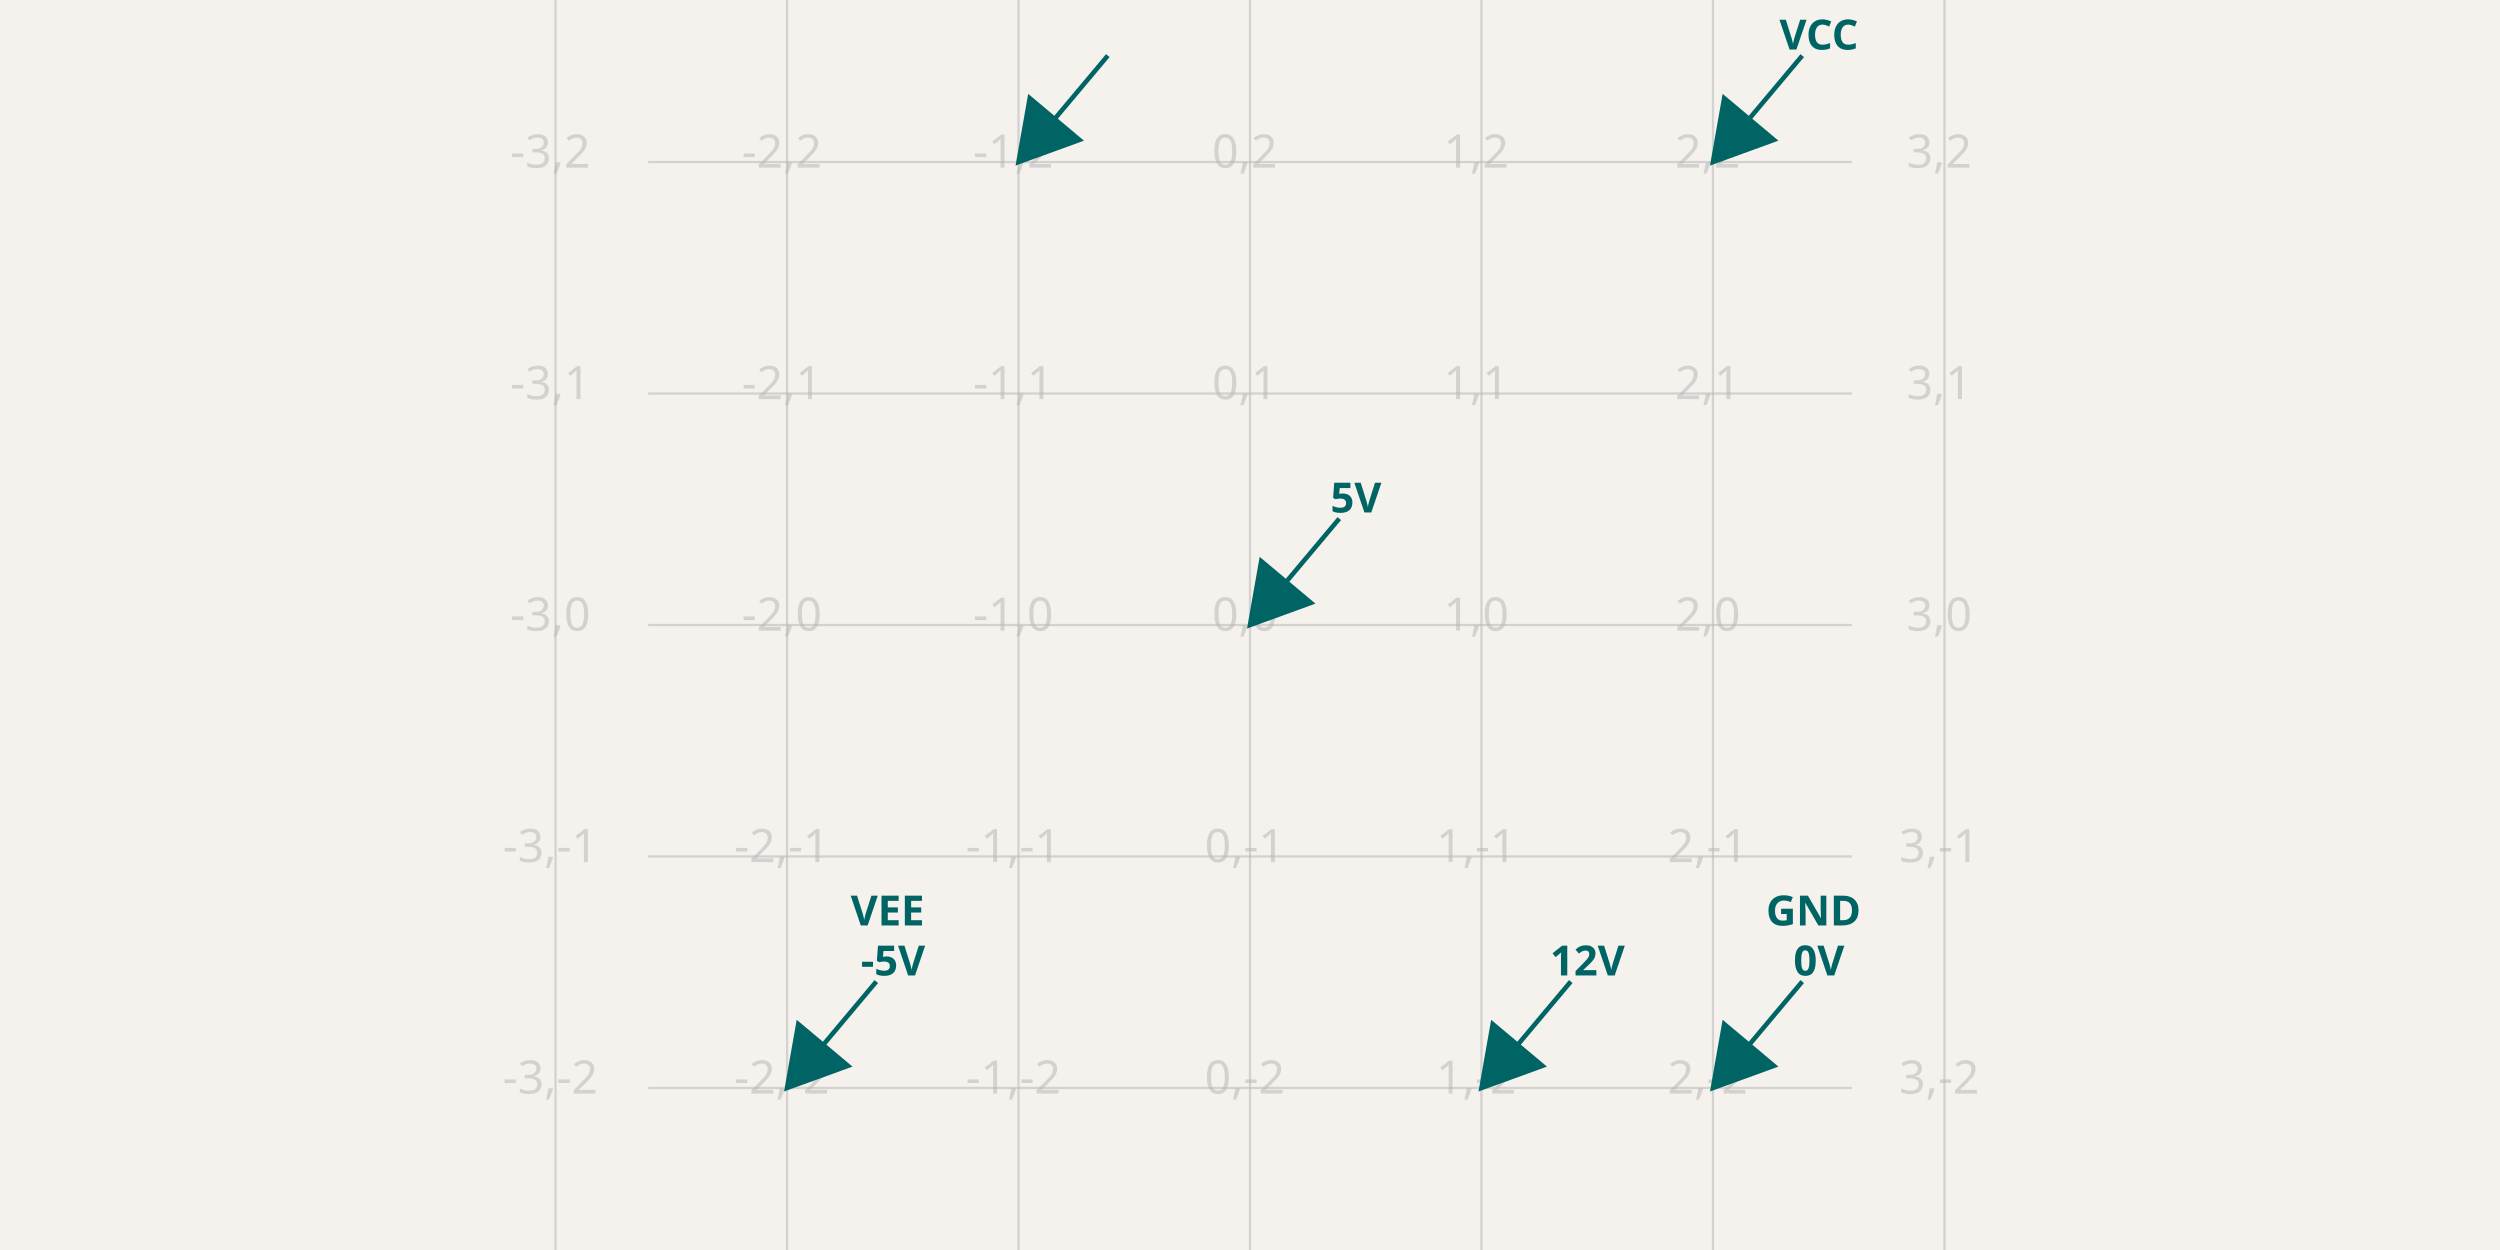
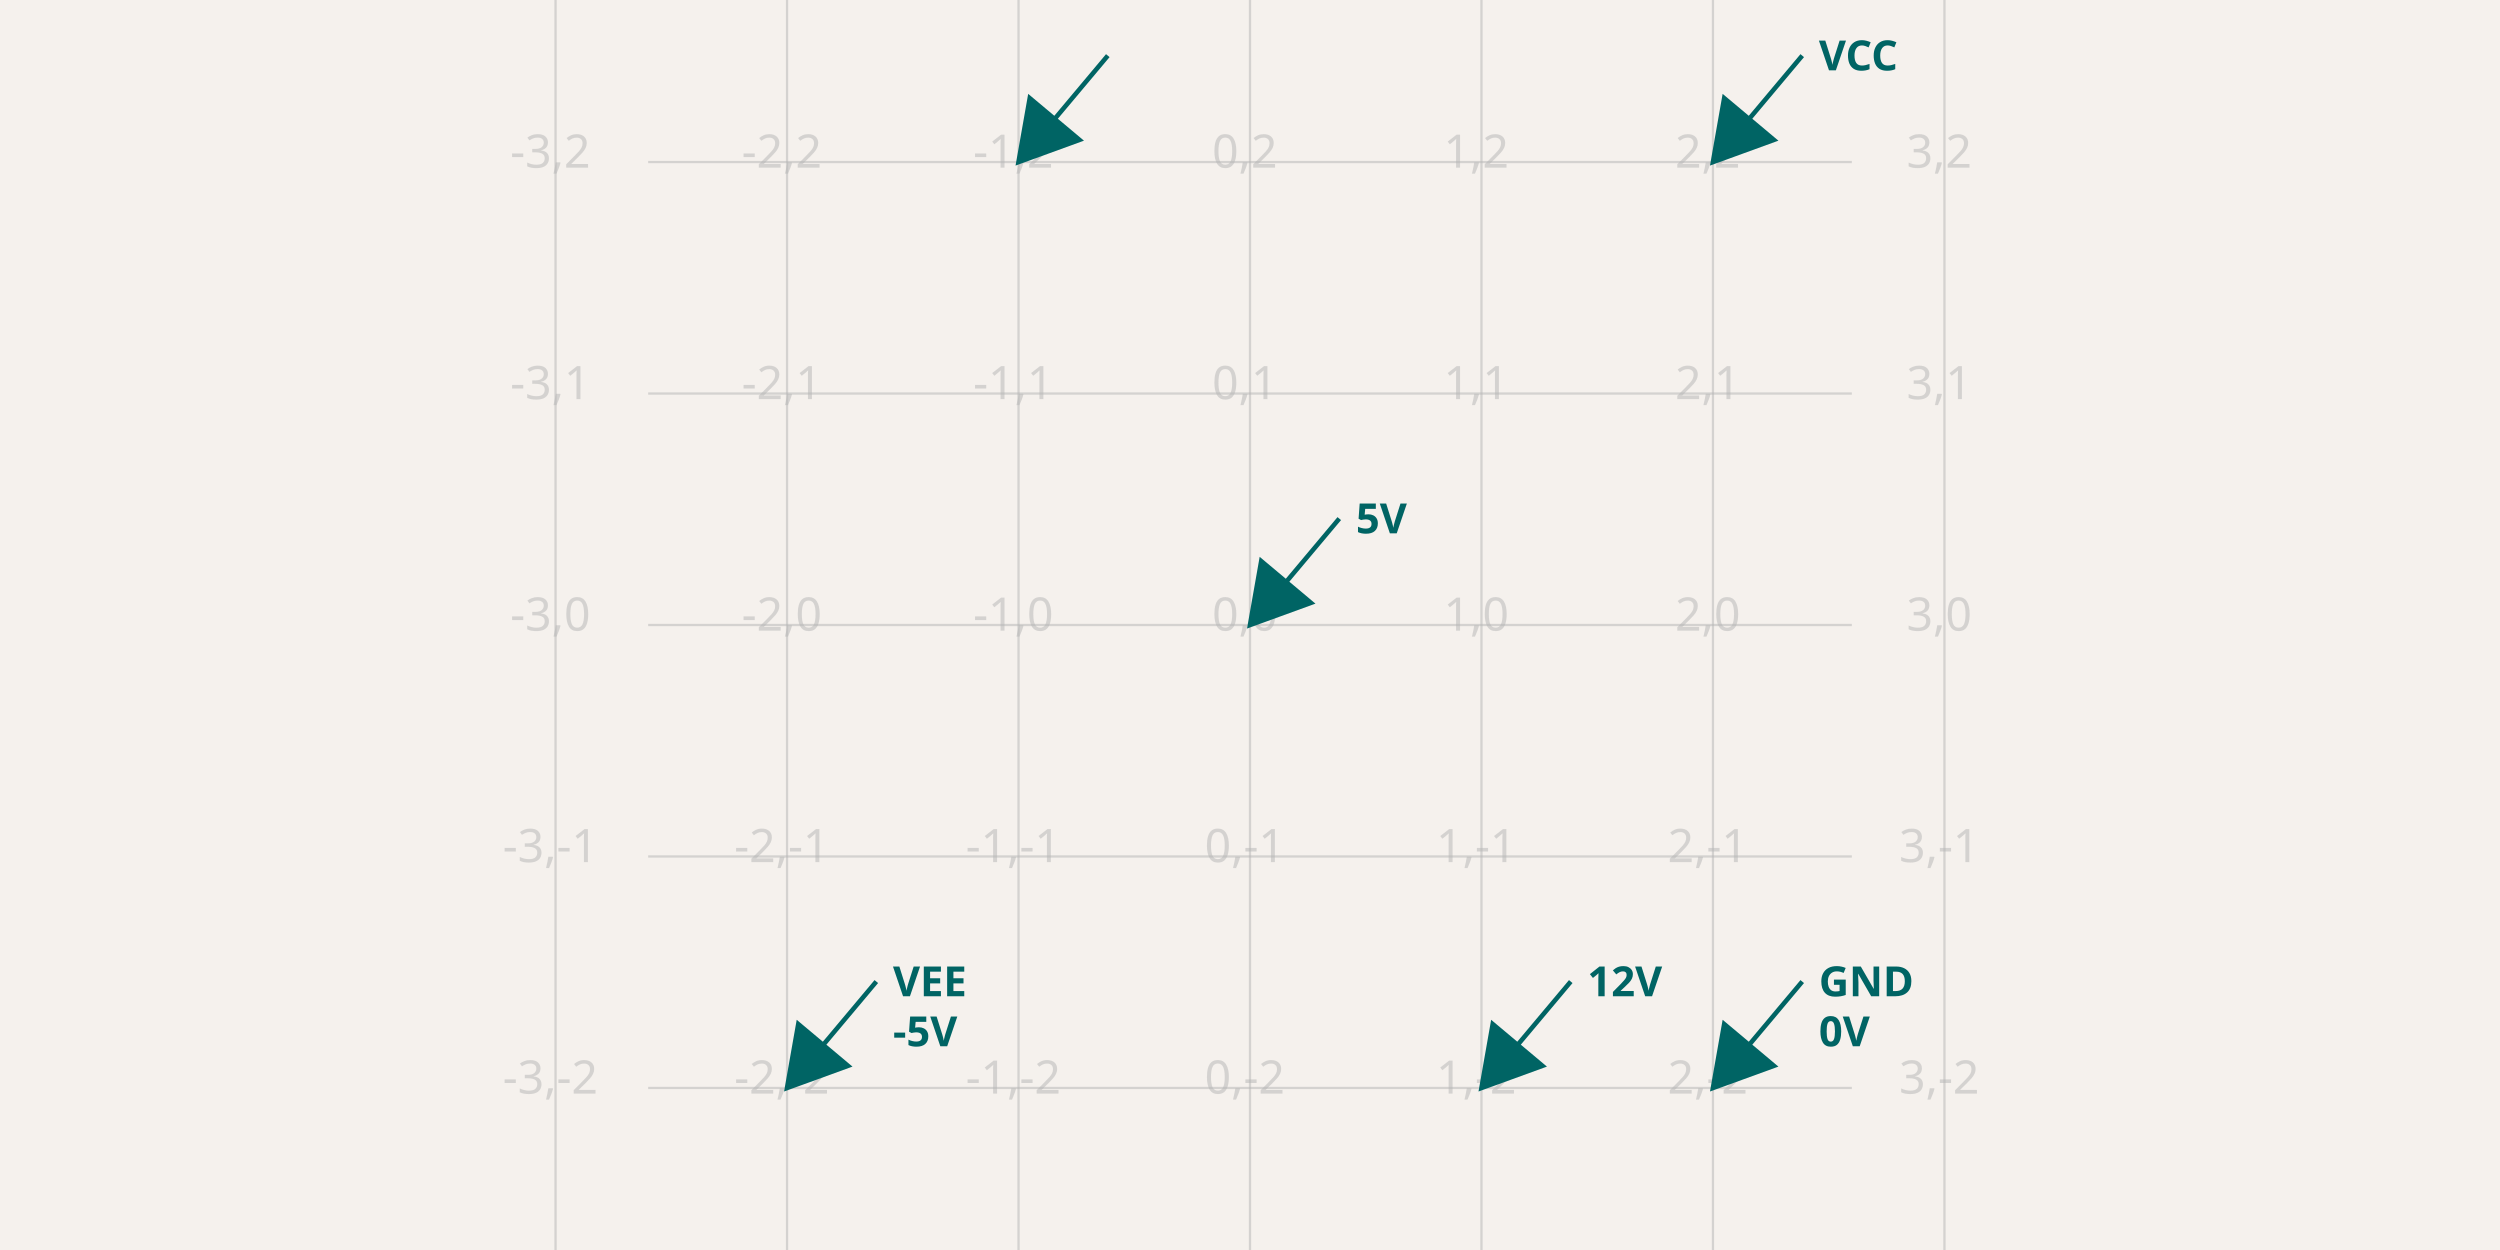
<svg xmlns="http://www.w3.org/2000/svg" width="1200" height="600" style="background-color: rgb(245, 241, 237)" data-real-to-screen-transform="matrix(111.1111111111,0,0,-111.1111111111,600,300)">
  <style>
              .boundary { fill: rgb(245, 241, 237); }
              .schematic-boundary { fill: none; stroke: #fff; }
              .component { fill: none; stroke: rgb(132, 0, 0); }
              .chip { fill: rgb(255, 255, 194); stroke: rgb(132, 0, 0); }
              .component-pin { fill: none; stroke: rgb(132, 0, 0); }
              /* Basic per-trace hover fallback */
              .trace:hover {
                filter: invert(1);
              }
              .trace:hover .trace-crossing-outline {
                opacity: 0;
              }
              .trace:hover .trace-junction {
                filter: invert(1);
              }
              /* Net-hover highlighting: when a trace or its overlays are hovered,
                 invert color for all traces (base + overlays) sharing the same
                 subcircuit connectivity key. Also hide crossing outline during hover. */
              
              .text { font-family: sans-serif; fill: rgb(0, 150, 0); }
              .pin-number { fill: rgb(169, 0, 0); }
              .port-label { fill: rgb(0, 100, 100); }
              .component-name { fill: rgb(0, 100, 100); }
            </style>
  <rect class="boundary" x="0" y="0" width="1200" height="600" />
  <g class="grid">
    <line x1="266.667" y1="600" x2="266.667" y2="2.9956481739645824e-11" stroke="rgb(181, 181, 181)" stroke-width="1.111" stroke-opacity="0.5" />
    <line x1="377.778" y1="600" x2="377.778" y2="2.9956481739645824e-11" stroke="rgb(181, 181, 181)" stroke-width="1.111" stroke-opacity="0.5" />
    <line x1="488.889" y1="600" x2="488.889" y2="2.9956481739645824e-11" stroke="rgb(181, 181, 181)" stroke-width="1.111" stroke-opacity="0.5" />
    <line x1="600" y1="600" x2="600" y2="2.9956481739645824e-11" stroke="rgb(181, 181, 181)" stroke-width="1.111" stroke-opacity="0.5" />
    <line x1="711.111" y1="600" x2="711.111" y2="2.9956481739645824e-11" stroke="rgb(181, 181, 181)" stroke-width="1.111" stroke-opacity="0.5" />
    <line x1="822.222" y1="600" x2="822.222" y2="2.9956481739645824e-11" stroke="rgb(181, 181, 181)" stroke-width="1.111" stroke-opacity="0.5" />
    <line x1="933.333" y1="600" x2="933.333" y2="2.9956481739645824e-11" stroke="rgb(181, 181, 181)" stroke-width="1.111" stroke-opacity="0.5" />
    <line x1="311.111" y1="633.333" x2="888.889" y2="633.333" stroke="rgb(181, 181, 181)" stroke-width="1.111" stroke-opacity="0.5" />
    <line x1="311.111" y1="522.222" x2="888.889" y2="522.222" stroke="rgb(181, 181, 181)" stroke-width="1.111" stroke-opacity="0.5" />
    <line x1="311.111" y1="411.111" x2="888.889" y2="411.111" stroke="rgb(181, 181, 181)" stroke-width="1.111" stroke-opacity="0.5" />
    <line x1="311.111" y1="300" x2="888.889" y2="300" stroke="rgb(181, 181, 181)" stroke-width="1.111" stroke-opacity="0.5" />
    <line x1="311.111" y1="188.889" x2="888.889" y2="188.889" stroke="rgb(181, 181, 181)" stroke-width="1.111" stroke-opacity="0.5" />
    <line x1="311.111" y1="77.778" x2="888.889" y2="77.778" stroke="rgb(181, 181, 181)" stroke-width="1.111" stroke-opacity="0.5" />
    <line x1="311.111" y1="-33.333" x2="888.889" y2="-33.333" stroke="rgb(181, 181, 181)" stroke-width="1.111" stroke-opacity="0.5" />
    <text x="264.167" y="628.333" fill="rgb(181, 181, 181)" font-size="22.222" fill-opacity="0.5" text-anchor="middle" dominant-baseline="middle" font-family="sans-serif">-3,-3</text>
    <text x="264.167" y="517.222" fill="rgb(181, 181, 181)" font-size="22.222" fill-opacity="0.5" text-anchor="middle" dominant-baseline="middle" font-family="sans-serif">-3,-2</text>
    <text x="264.167" y="406.111" fill="rgb(181, 181, 181)" font-size="22.222" fill-opacity="0.5" text-anchor="middle" dominant-baseline="middle" font-family="sans-serif">-3,-1</text>
    <text x="264.167" y="295" fill="rgb(181, 181, 181)" font-size="22.222" fill-opacity="0.5" text-anchor="middle" dominant-baseline="middle" font-family="sans-serif">-3,0</text>
    <text x="264.167" y="183.889" fill="rgb(181, 181, 181)" font-size="22.222" fill-opacity="0.5" text-anchor="middle" dominant-baseline="middle" font-family="sans-serif">-3,1</text>
    <text x="264.167" y="72.778" fill="rgb(181, 181, 181)" font-size="22.222" fill-opacity="0.5" text-anchor="middle" dominant-baseline="middle" font-family="sans-serif">-3,2</text>
    <text x="264.167" y="-38.333" fill="rgb(181, 181, 181)" font-size="22.222" fill-opacity="0.5" text-anchor="middle" dominant-baseline="middle" font-family="sans-serif">-3,3</text>
    <text x="375.278" y="628.333" fill="rgb(181, 181, 181)" font-size="22.222" fill-opacity="0.5" text-anchor="middle" dominant-baseline="middle" font-family="sans-serif">-2,-3</text>
    <text x="375.278" y="517.222" fill="rgb(181, 181, 181)" font-size="22.222" fill-opacity="0.5" text-anchor="middle" dominant-baseline="middle" font-family="sans-serif">-2,-2</text>
    <text x="375.278" y="406.111" fill="rgb(181, 181, 181)" font-size="22.222" fill-opacity="0.5" text-anchor="middle" dominant-baseline="middle" font-family="sans-serif">-2,-1</text>
    <text x="375.278" y="295" fill="rgb(181, 181, 181)" font-size="22.222" fill-opacity="0.5" text-anchor="middle" dominant-baseline="middle" font-family="sans-serif">-2,0</text>
    <text x="375.278" y="183.889" fill="rgb(181, 181, 181)" font-size="22.222" fill-opacity="0.5" text-anchor="middle" dominant-baseline="middle" font-family="sans-serif">-2,1</text>
    <text x="375.278" y="72.778" fill="rgb(181, 181, 181)" font-size="22.222" fill-opacity="0.5" text-anchor="middle" dominant-baseline="middle" font-family="sans-serif">-2,2</text>
    <text x="375.278" y="-38.333" fill="rgb(181, 181, 181)" font-size="22.222" fill-opacity="0.5" text-anchor="middle" dominant-baseline="middle" font-family="sans-serif">-2,3</text>
    <text x="486.389" y="628.333" fill="rgb(181, 181, 181)" font-size="22.222" fill-opacity="0.5" text-anchor="middle" dominant-baseline="middle" font-family="sans-serif">-1,-3</text>
    <text x="486.389" y="517.222" fill="rgb(181, 181, 181)" font-size="22.222" fill-opacity="0.5" text-anchor="middle" dominant-baseline="middle" font-family="sans-serif">-1,-2</text>
    <text x="486.389" y="406.111" fill="rgb(181, 181, 181)" font-size="22.222" fill-opacity="0.5" text-anchor="middle" dominant-baseline="middle" font-family="sans-serif">-1,-1</text>
    <text x="486.389" y="295" fill="rgb(181, 181, 181)" font-size="22.222" fill-opacity="0.5" text-anchor="middle" dominant-baseline="middle" font-family="sans-serif">-1,0</text>
    <text x="486.389" y="183.889" fill="rgb(181, 181, 181)" font-size="22.222" fill-opacity="0.5" text-anchor="middle" dominant-baseline="middle" font-family="sans-serif">-1,1</text>
    <text x="486.389" y="72.778" fill="rgb(181, 181, 181)" font-size="22.222" fill-opacity="0.5" text-anchor="middle" dominant-baseline="middle" font-family="sans-serif">-1,2</text>
    <text x="486.389" y="-38.333" fill="rgb(181, 181, 181)" font-size="22.222" fill-opacity="0.5" text-anchor="middle" dominant-baseline="middle" font-family="sans-serif">-1,3</text>
    <text x="597.5" y="628.333" fill="rgb(181, 181, 181)" font-size="22.222" fill-opacity="0.5" text-anchor="middle" dominant-baseline="middle" font-family="sans-serif">0,-3</text>
    <text x="597.5" y="517.222" fill="rgb(181, 181, 181)" font-size="22.222" fill-opacity="0.5" text-anchor="middle" dominant-baseline="middle" font-family="sans-serif">0,-2</text>
    <text x="597.5" y="406.111" fill="rgb(181, 181, 181)" font-size="22.222" fill-opacity="0.5" text-anchor="middle" dominant-baseline="middle" font-family="sans-serif">0,-1</text>
    <text x="597.5" y="295" fill="rgb(181, 181, 181)" font-size="22.222" fill-opacity="0.5" text-anchor="middle" dominant-baseline="middle" font-family="sans-serif">0,0</text>
    <text x="597.5" y="183.889" fill="rgb(181, 181, 181)" font-size="22.222" fill-opacity="0.5" text-anchor="middle" dominant-baseline="middle" font-family="sans-serif">0,1</text>
    <text x="597.5" y="72.778" fill="rgb(181, 181, 181)" font-size="22.222" fill-opacity="0.5" text-anchor="middle" dominant-baseline="middle" font-family="sans-serif">0,2</text>
    <text x="597.5" y="-38.333" fill="rgb(181, 181, 181)" font-size="22.222" fill-opacity="0.5" text-anchor="middle" dominant-baseline="middle" font-family="sans-serif">0,3</text>
    <text x="708.611" y="628.333" fill="rgb(181, 181, 181)" font-size="22.222" fill-opacity="0.5" text-anchor="middle" dominant-baseline="middle" font-family="sans-serif">1,-3</text>
    <text x="708.611" y="517.222" fill="rgb(181, 181, 181)" font-size="22.222" fill-opacity="0.5" text-anchor="middle" dominant-baseline="middle" font-family="sans-serif">1,-2</text>
    <text x="708.611" y="406.111" fill="rgb(181, 181, 181)" font-size="22.222" fill-opacity="0.5" text-anchor="middle" dominant-baseline="middle" font-family="sans-serif">1,-1</text>
    <text x="708.611" y="295" fill="rgb(181, 181, 181)" font-size="22.222" fill-opacity="0.5" text-anchor="middle" dominant-baseline="middle" font-family="sans-serif">1,0</text>
    <text x="708.611" y="183.889" fill="rgb(181, 181, 181)" font-size="22.222" fill-opacity="0.5" text-anchor="middle" dominant-baseline="middle" font-family="sans-serif">1,1</text>
    <text x="708.611" y="72.778" fill="rgb(181, 181, 181)" font-size="22.222" fill-opacity="0.5" text-anchor="middle" dominant-baseline="middle" font-family="sans-serif">1,2</text>
    <text x="708.611" y="-38.333" fill="rgb(181, 181, 181)" font-size="22.222" fill-opacity="0.5" text-anchor="middle" dominant-baseline="middle" font-family="sans-serif">1,3</text>
    <text x="819.722" y="628.333" fill="rgb(181, 181, 181)" font-size="22.222" fill-opacity="0.5" text-anchor="middle" dominant-baseline="middle" font-family="sans-serif">2,-3</text>
    <text x="819.722" y="517.222" fill="rgb(181, 181, 181)" font-size="22.222" fill-opacity="0.5" text-anchor="middle" dominant-baseline="middle" font-family="sans-serif">2,-2</text>
    <text x="819.722" y="406.111" fill="rgb(181, 181, 181)" font-size="22.222" fill-opacity="0.5" text-anchor="middle" dominant-baseline="middle" font-family="sans-serif">2,-1</text>
    <text x="819.722" y="295" fill="rgb(181, 181, 181)" font-size="22.222" fill-opacity="0.5" text-anchor="middle" dominant-baseline="middle" font-family="sans-serif">2,0</text>
    <text x="819.722" y="183.889" fill="rgb(181, 181, 181)" font-size="22.222" fill-opacity="0.5" text-anchor="middle" dominant-baseline="middle" font-family="sans-serif">2,1</text>
    <text x="819.722" y="72.778" fill="rgb(181, 181, 181)" font-size="22.222" fill-opacity="0.5" text-anchor="middle" dominant-baseline="middle" font-family="sans-serif">2,2</text>
    <text x="819.722" y="-38.333" fill="rgb(181, 181, 181)" font-size="22.222" fill-opacity="0.5" text-anchor="middle" dominant-baseline="middle" font-family="sans-serif">2,3</text>
    <text x="930.833" y="628.333" fill="rgb(181, 181, 181)" font-size="22.222" fill-opacity="0.5" text-anchor="middle" dominant-baseline="middle" font-family="sans-serif">3,-3</text>
    <text x="930.833" y="517.222" fill="rgb(181, 181, 181)" font-size="22.222" fill-opacity="0.5" text-anchor="middle" dominant-baseline="middle" font-family="sans-serif">3,-2</text>
    <text x="930.833" y="406.111" fill="rgb(181, 181, 181)" font-size="22.222" fill-opacity="0.5" text-anchor="middle" dominant-baseline="middle" font-family="sans-serif">3,-1</text>
    <text x="930.833" y="295" fill="rgb(181, 181, 181)" font-size="22.222" fill-opacity="0.5" text-anchor="middle" dominant-baseline="middle" font-family="sans-serif">3,0</text>
    <text x="930.833" y="183.889" fill="rgb(181, 181, 181)" font-size="22.222" fill-opacity="0.5" text-anchor="middle" dominant-baseline="middle" font-family="sans-serif">3,1</text>
    <text x="930.833" y="72.778" fill="rgb(181, 181, 181)" font-size="22.222" fill-opacity="0.5" text-anchor="middle" dominant-baseline="middle" font-family="sans-serif">3,2</text>
    <text x="930.833" y="-38.333" fill="rgb(181, 181, 181)" font-size="22.222" fill-opacity="0.5" text-anchor="middle" dominant-baseline="middle" font-family="sans-serif">3,3</text>
  </g>
  <path d="M 531.741,26.708 L 488.889,77.778 M 488.889,77.778 L 494.291,47.139 L 518.124,67.137 Z" stroke="rgb(0, 100, 100)" fill="rgb(0, 100, 100)" stroke-width="2.222px" />
-   <text x="539.741" y="16.708" fill="rgb(0, 100, 100)" text-anchor="middle" dominant-baseline="middle" font-family="sans-serif" font-size="20px" font-weight="bold" data-schematic-voltage-probe-id="1" />
+   <text x="539.741" y="26.708" fill="rgb(0, 100, 100)" text-anchor="start" dominant-baseline="middle" font-family="sans-serif" font-size="20px" font-weight="bold" data-schematic-voltage-probe-id="1" />
  <path d="M 642.853,248.93 L 600,300 M 600,300 L 605.402,269.362 L 629.235,289.359 Z" stroke="rgb(0, 100, 100)" fill="rgb(0, 100, 100)" stroke-width="2.222px" />
-   <text x="650.853" y="238.93" fill="rgb(0, 100, 100)" text-anchor="middle" dominant-baseline="middle" font-family="sans-serif" font-size="20px" font-weight="bold" data-schematic-voltage-probe-id="2">5V</text>
+   <text x="650.853" y="248.93" fill="rgb(0, 100, 100)" text-anchor="start" dominant-baseline="middle" font-family="sans-serif" font-size="20px" font-weight="bold" data-schematic-voltage-probe-id="2">5V</text>
  <path d="M 753.964,471.153 L 711.111,522.222 M 711.111,522.222 L 716.513,491.584 L 740.346,511.582 Z" stroke="rgb(0, 100, 100)" fill="rgb(0, 100, 100)" stroke-width="2.222px" />
-   <text x="761.964" y="461.153" fill="rgb(0, 100, 100)" text-anchor="middle" dominant-baseline="middle" font-family="sans-serif" font-size="20px" font-weight="bold" data-schematic-voltage-probe-id="3">12V</text>
+   <text x="761.964" y="471.153" fill="rgb(0, 100, 100)" text-anchor="start" dominant-baseline="middle" font-family="sans-serif" font-size="20px" font-weight="bold" data-schematic-voltage-probe-id="3">12V</text>
  <path d="M 865.075,26.708 L 822.222,77.778 M 822.222,77.778 L 827.625,47.139 L 851.457,67.137 Z" stroke="rgb(0, 100, 100)" fill="rgb(0, 100, 100)" stroke-width="2.222px" />
-   <text x="873.075" y="16.708" fill="rgb(0, 100, 100)" text-anchor="middle" dominant-baseline="middle" font-family="sans-serif" font-size="20px" font-weight="bold" data-schematic-voltage-probe-id="4">VCC</text>
+   <text x="873.075" y="26.708" fill="rgb(0, 100, 100)" text-anchor="start" dominant-baseline="middle" font-family="sans-serif" font-size="20px" font-weight="bold" data-schematic-voltage-probe-id="4">VCC</text>
  <path d="M 420.63,471.153 L 377.778,522.222 M 377.778,522.222 L 383.18,491.584 L 407.013,511.582 Z" stroke="rgb(0, 100, 100)" fill="rgb(0, 100, 100)" stroke-width="2.222px" />
-   <text x="428.63" y="461.153" fill="rgb(0, 100, 100)" text-anchor="middle" dominant-baseline="middle" font-family="sans-serif" font-size="20px" font-weight="bold" data-schematic-voltage-probe-id="5">
-     <tspan x="428.63" dy="-1.2em">VEE</tspan>
+   <text x="428.63" y="471.153" fill="rgb(0, 100, 100)" text-anchor="start" dominant-baseline="middle" font-family="sans-serif" font-size="20px" font-weight="bold" data-schematic-voltage-probe-id="5">
+     <tspan x="428.63">VEE</tspan>
    <tspan x="428.63" dy="1.2em">-5V</tspan>
  </text>
  <path d="M 865.075,471.153 L 822.222,522.222 M 822.222,522.222 L 827.625,491.584 L 851.457,511.582 Z" stroke="rgb(0, 100, 100)" fill="rgb(0, 100, 100)" stroke-width="2.222px" />
-   <text x="873.075" y="461.153" fill="rgb(0, 100, 100)" text-anchor="middle" dominant-baseline="middle" font-family="sans-serif" font-size="20px" font-weight="bold" data-schematic-voltage-probe-id="6">
-     <tspan x="873.075" dy="-1.2em">GND</tspan>
+   <text x="873.075" y="471.153" fill="rgb(0, 100, 100)" text-anchor="start" dominant-baseline="middle" font-family="sans-serif" font-size="20px" font-weight="bold" data-schematic-voltage-probe-id="6">
+     <tspan x="873.075">GND</tspan>
    <tspan x="873.075" dy="1.2em">0V</tspan>
  </text>
</svg>
